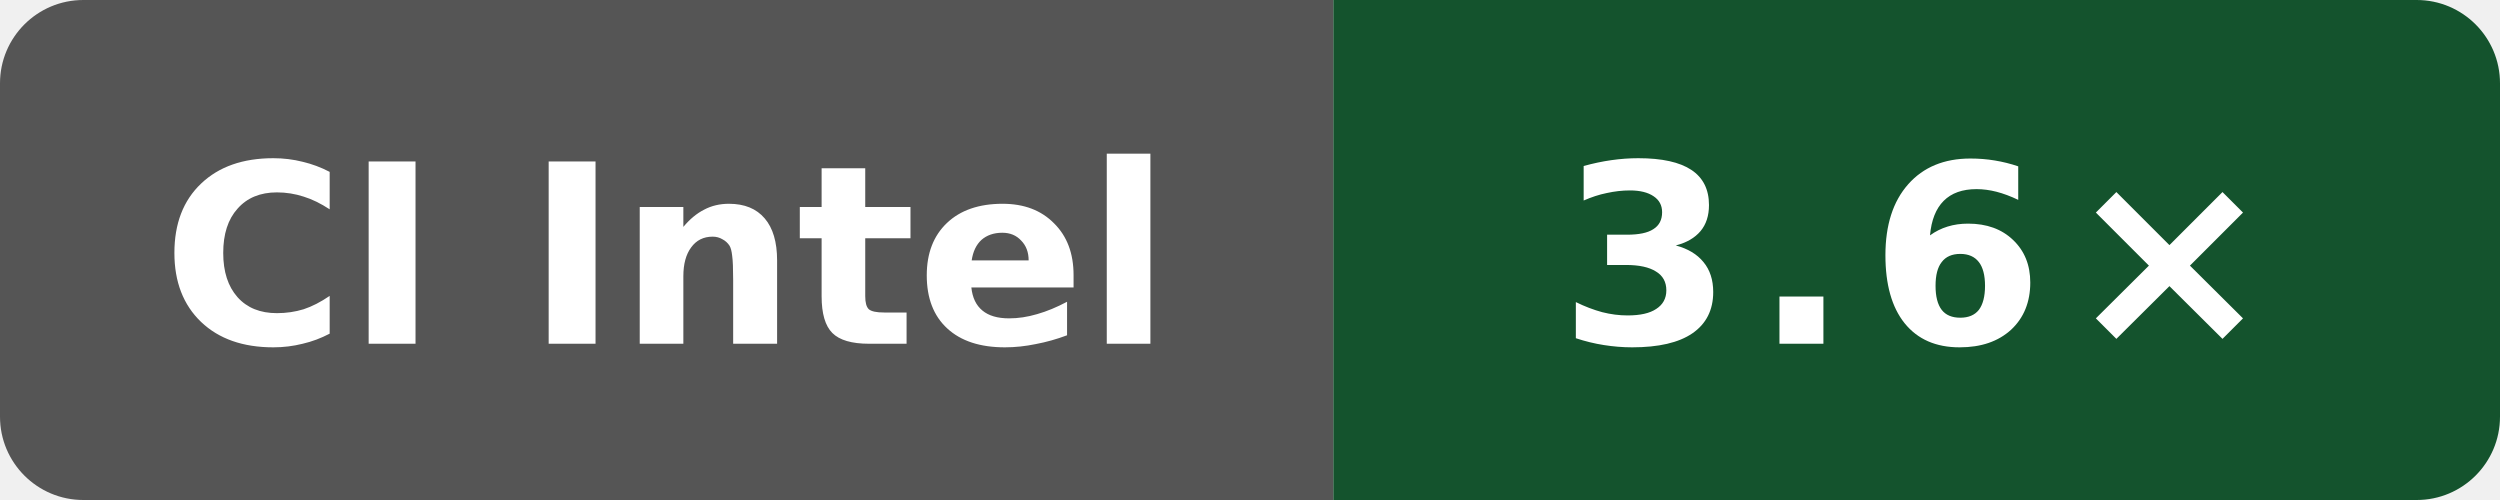
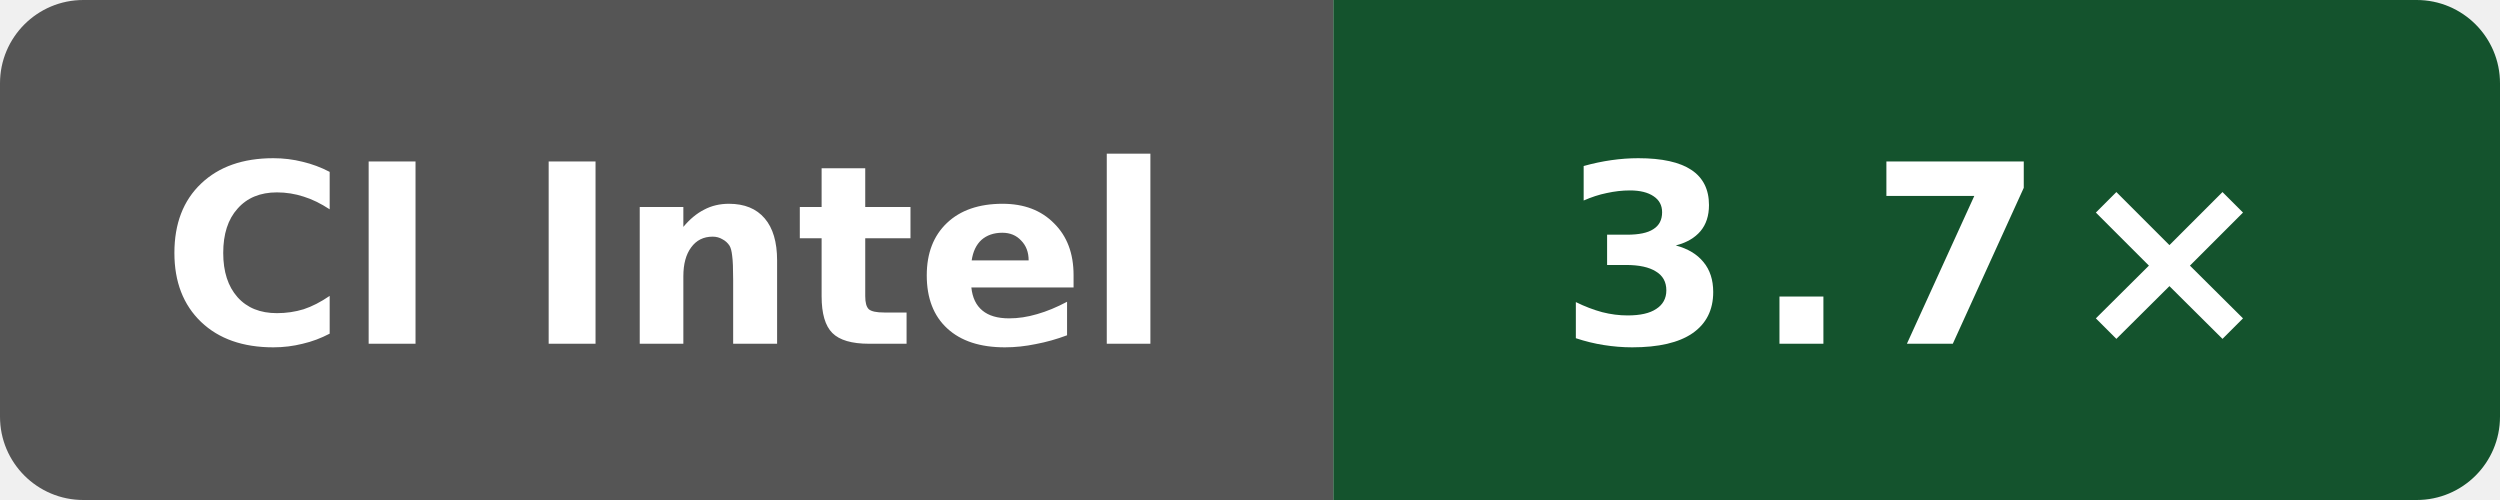
- <svg xmlns="http://www.w3.org/2000/svg" data-original-label="self compile speed vs clang" data-original-message="3.6×" width="120" height="24" viewBox="0 0 120 24" role="img" aria-label="self compile speed vs clang; INTEL(R) XEON(R) PLATINUM 8573C; measured f77a0af0a4dff64a88aa767427b9fac47da1949e; 8 commits behind main: 3.6×">
+ <svg xmlns="http://www.w3.org/2000/svg" data-original-label="self compile speed vs clang" data-original-message="3.7×" width="120" height="24" viewBox="0 0 120 24" role="img" aria-label="self compile speed vs clang; Intel(R) Xeon(R) 6975P-C; measured 32b57ecb146865fc206be7a79a159bc13e644dc1; 0 commits behind main: 3.7×">
  <defs>
    <clipPath id="badge">
      <rect width="120" height="24" rx="4" />
    </clipPath>
  </defs>
  <g clip-path="url(#badge)">
    <rect width="64" height="24" fill="#555" />
    <rect x="64" width="56" height="24" fill="#14532d" />
  </g>
  <text x="32" y="16.5" fill="#fff" text-anchor="middle" font-family="Verdana,Geneva,DejaVu Sans,sans-serif" font-size="12" font-weight="700" textLength="52" lengthAdjust="spacingAndGlyphs">CI Intel</text>
-   <text x="92" y="16.5" fill="#fff" text-anchor="middle" font-family="Verdana,Geneva,DejaVu Sans,sans-serif" font-size="12" font-weight="700" letter-spacing="1" textLength="31" lengthAdjust="spacingAndGlyphs">3.6×</text>
+   <text x="92" y="16.5" fill="#fff" text-anchor="middle" font-family="Verdana,Geneva,DejaVu Sans,sans-serif" font-size="12" font-weight="700" letter-spacing="1" textLength="31" lengthAdjust="spacingAndGlyphs">3.7×</text>
</svg>
